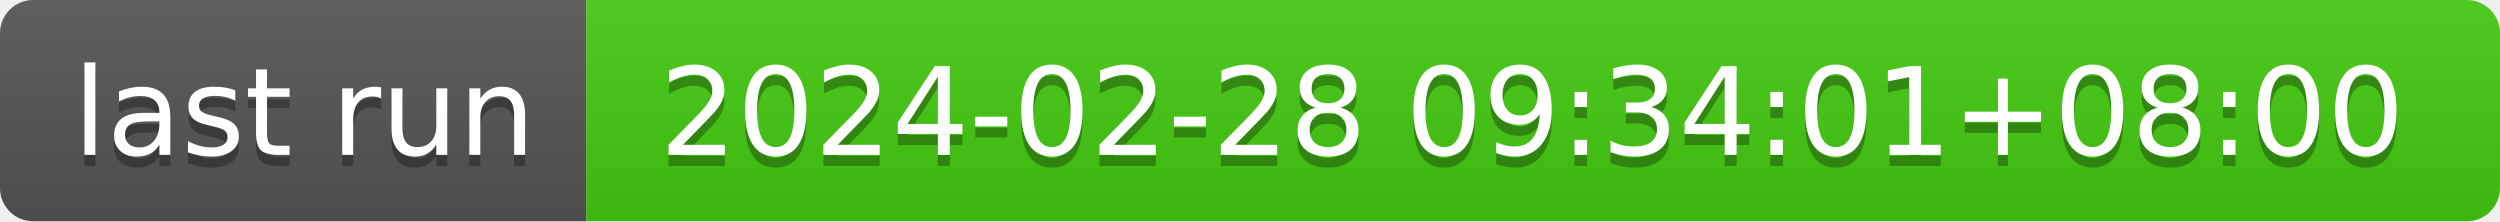
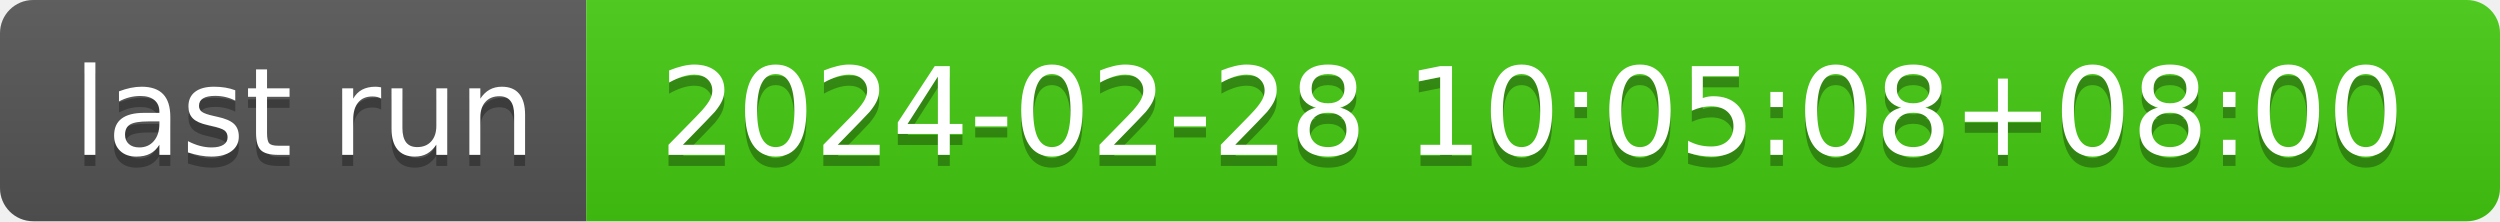
- <svg xmlns="http://www.w3.org/2000/svg" width="226" height="20" role="img" aria-label="last run: 2024-02-28 09:34:01+08:00">
+ <svg xmlns="http://www.w3.org/2000/svg" width="226" height="20" role="img" aria-label="last run: 2024-02-28 10:05:08+08:00">
  <linearGradient id="s" x2="0" y2="100%">
    <stop offset="0" stop-color="#bbb" stop-opacity=".1" />
    <stop offset="1" stop-opacity=".1" />
  </linearGradient>
  <clipPath id="r">
    <rect width="226" height="20" rx="3" fill="#fff" />
  </clipPath>
  <g clip-path="url(#r)">
    <rect width="53" height="20" fill="#555" />
    <rect x="53" width="173" height="20" fill="#4c1" />
    <rect width="226" height="20" fill="url(#s)" />
  </g>
  <g fill="#fff" text-anchor="middle" font-family="Verdana,Geneva,DejaVu Sans,sans-serif" text-rendering="geometricPrecision" font-size="110">
    <text aria-hidden="true" x="275" y="150" fill="#010101" fill-opacity=".3" transform="scale(.1)" textLength="430">last run</text>
    <text x="275" y="140" transform="scale(.1)" fill="#fff" textLength="430">last run</text>
-     <text aria-hidden="true" x="1385" y="150" fill="#010101" fill-opacity=".3" transform="scale(.1)" textLength="1630">2024-02-28 09:34:01+08:00</text>
-     <text x="1385" y="140" transform="scale(.1)" fill="#fff" textLength="1630">2024-02-28 09:34:01+08:00</text>
+     <text aria-hidden="true" x="1385" y="150" fill="#010101" fill-opacity=".3" transform="scale(.1)" textLength="1630">2024-02-28 10:05:08+08:00</text>
+     <text x="1385" y="140" transform="scale(.1)" fill="#fff" textLength="1630">2024-02-28 10:05:08+08:00</text>
  </g>
</svg>
